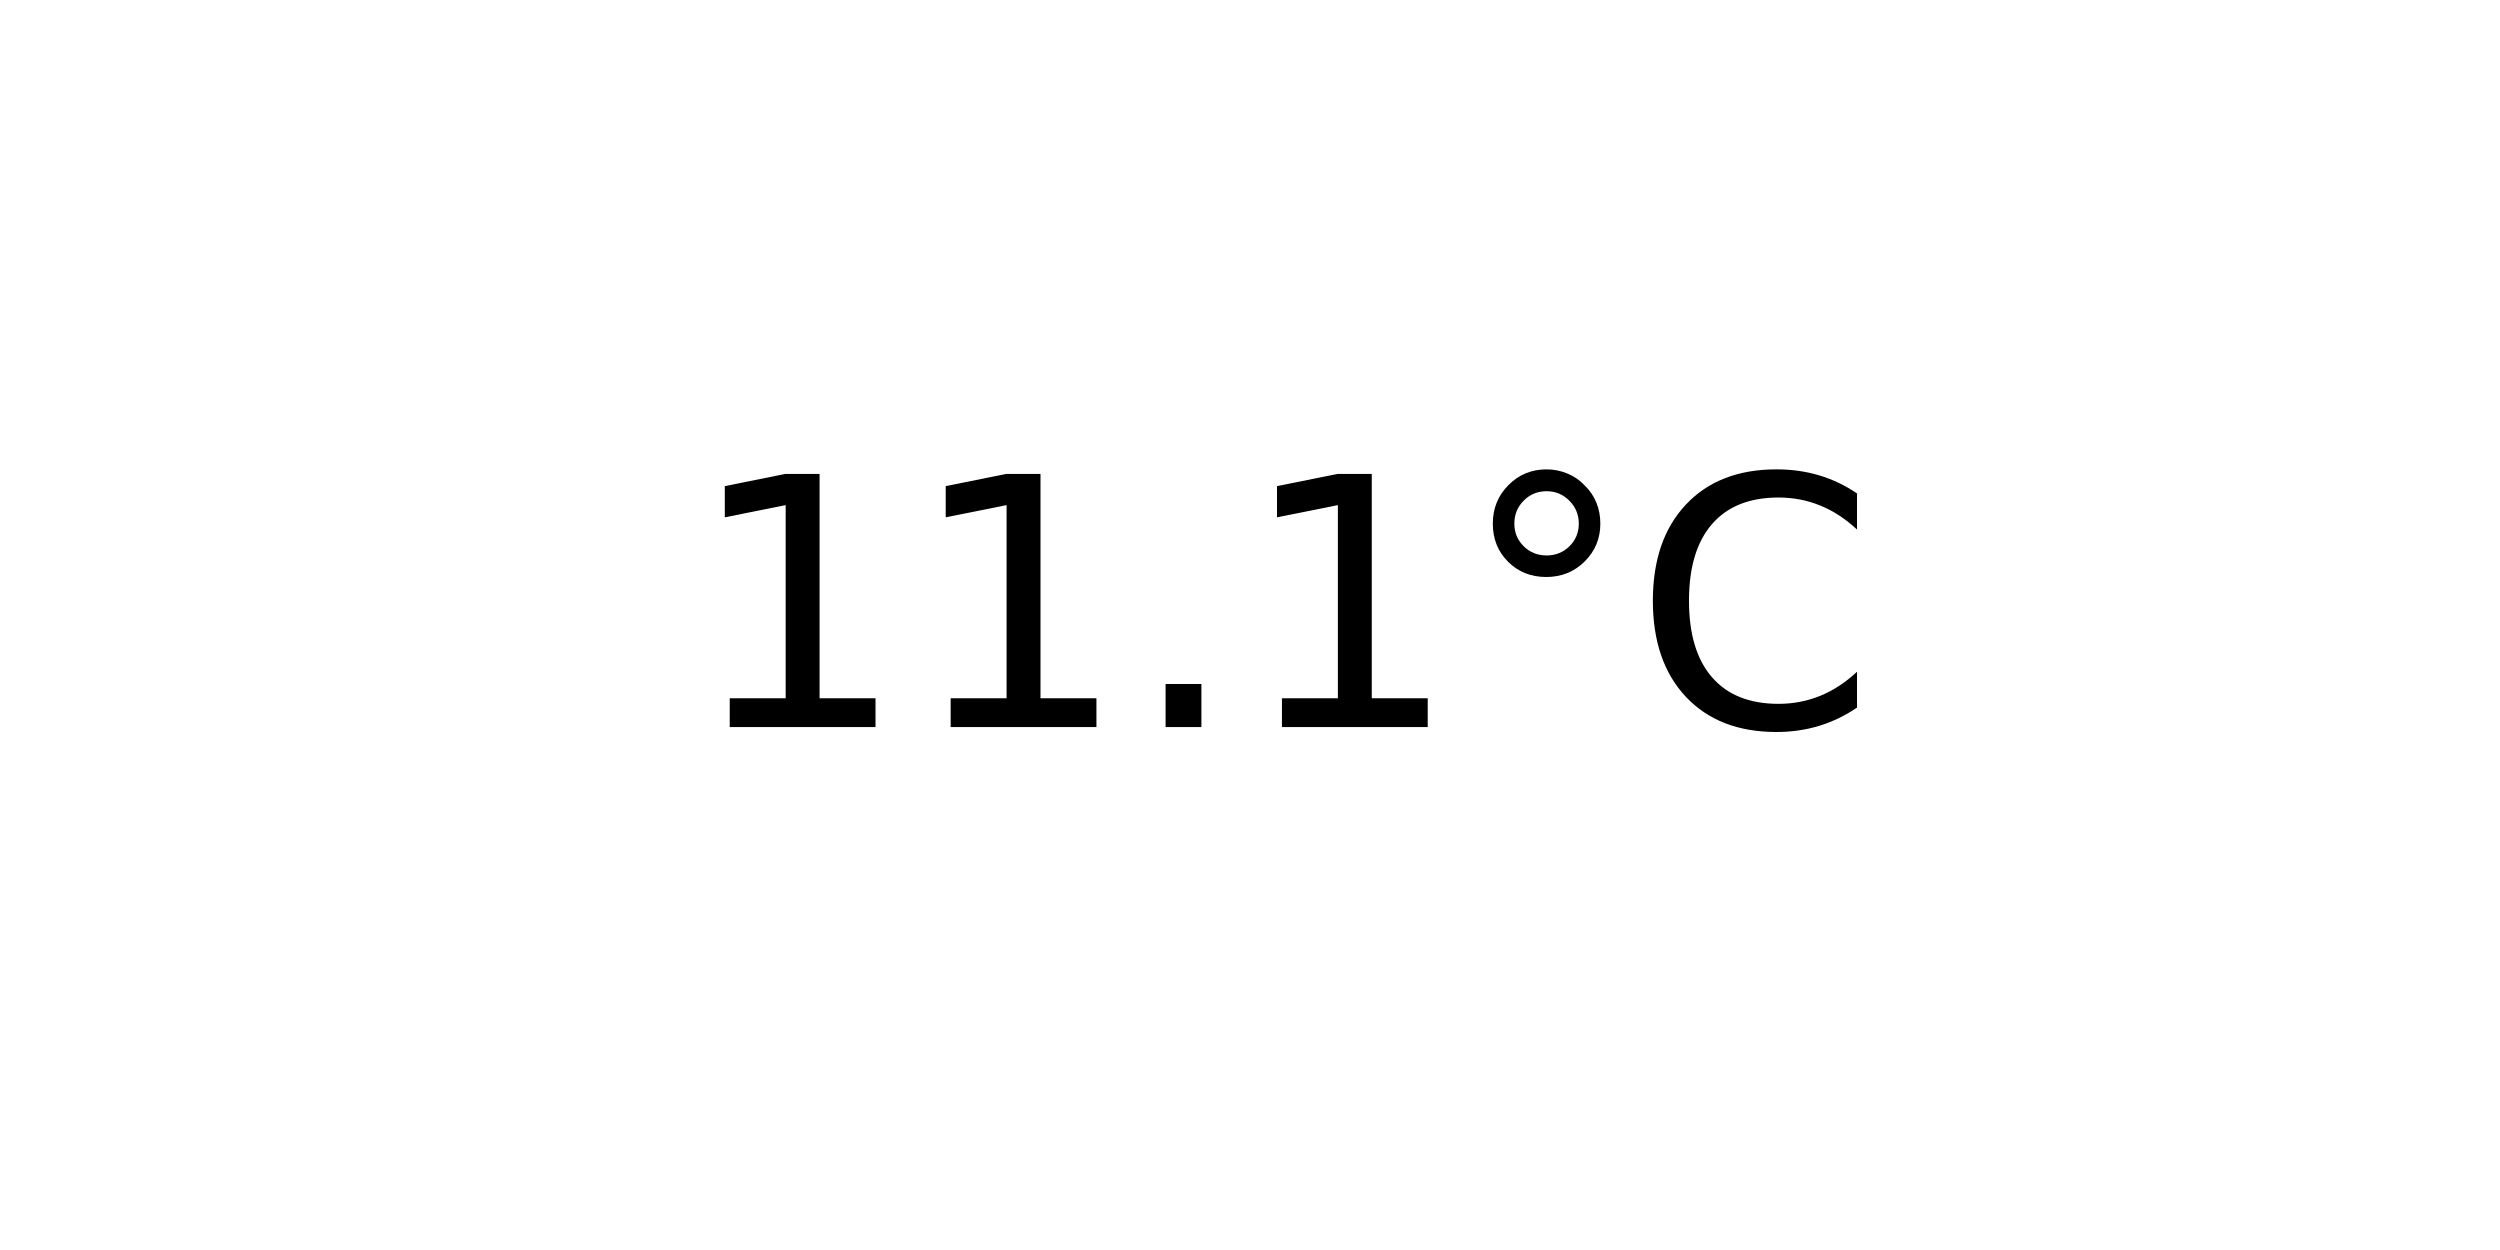
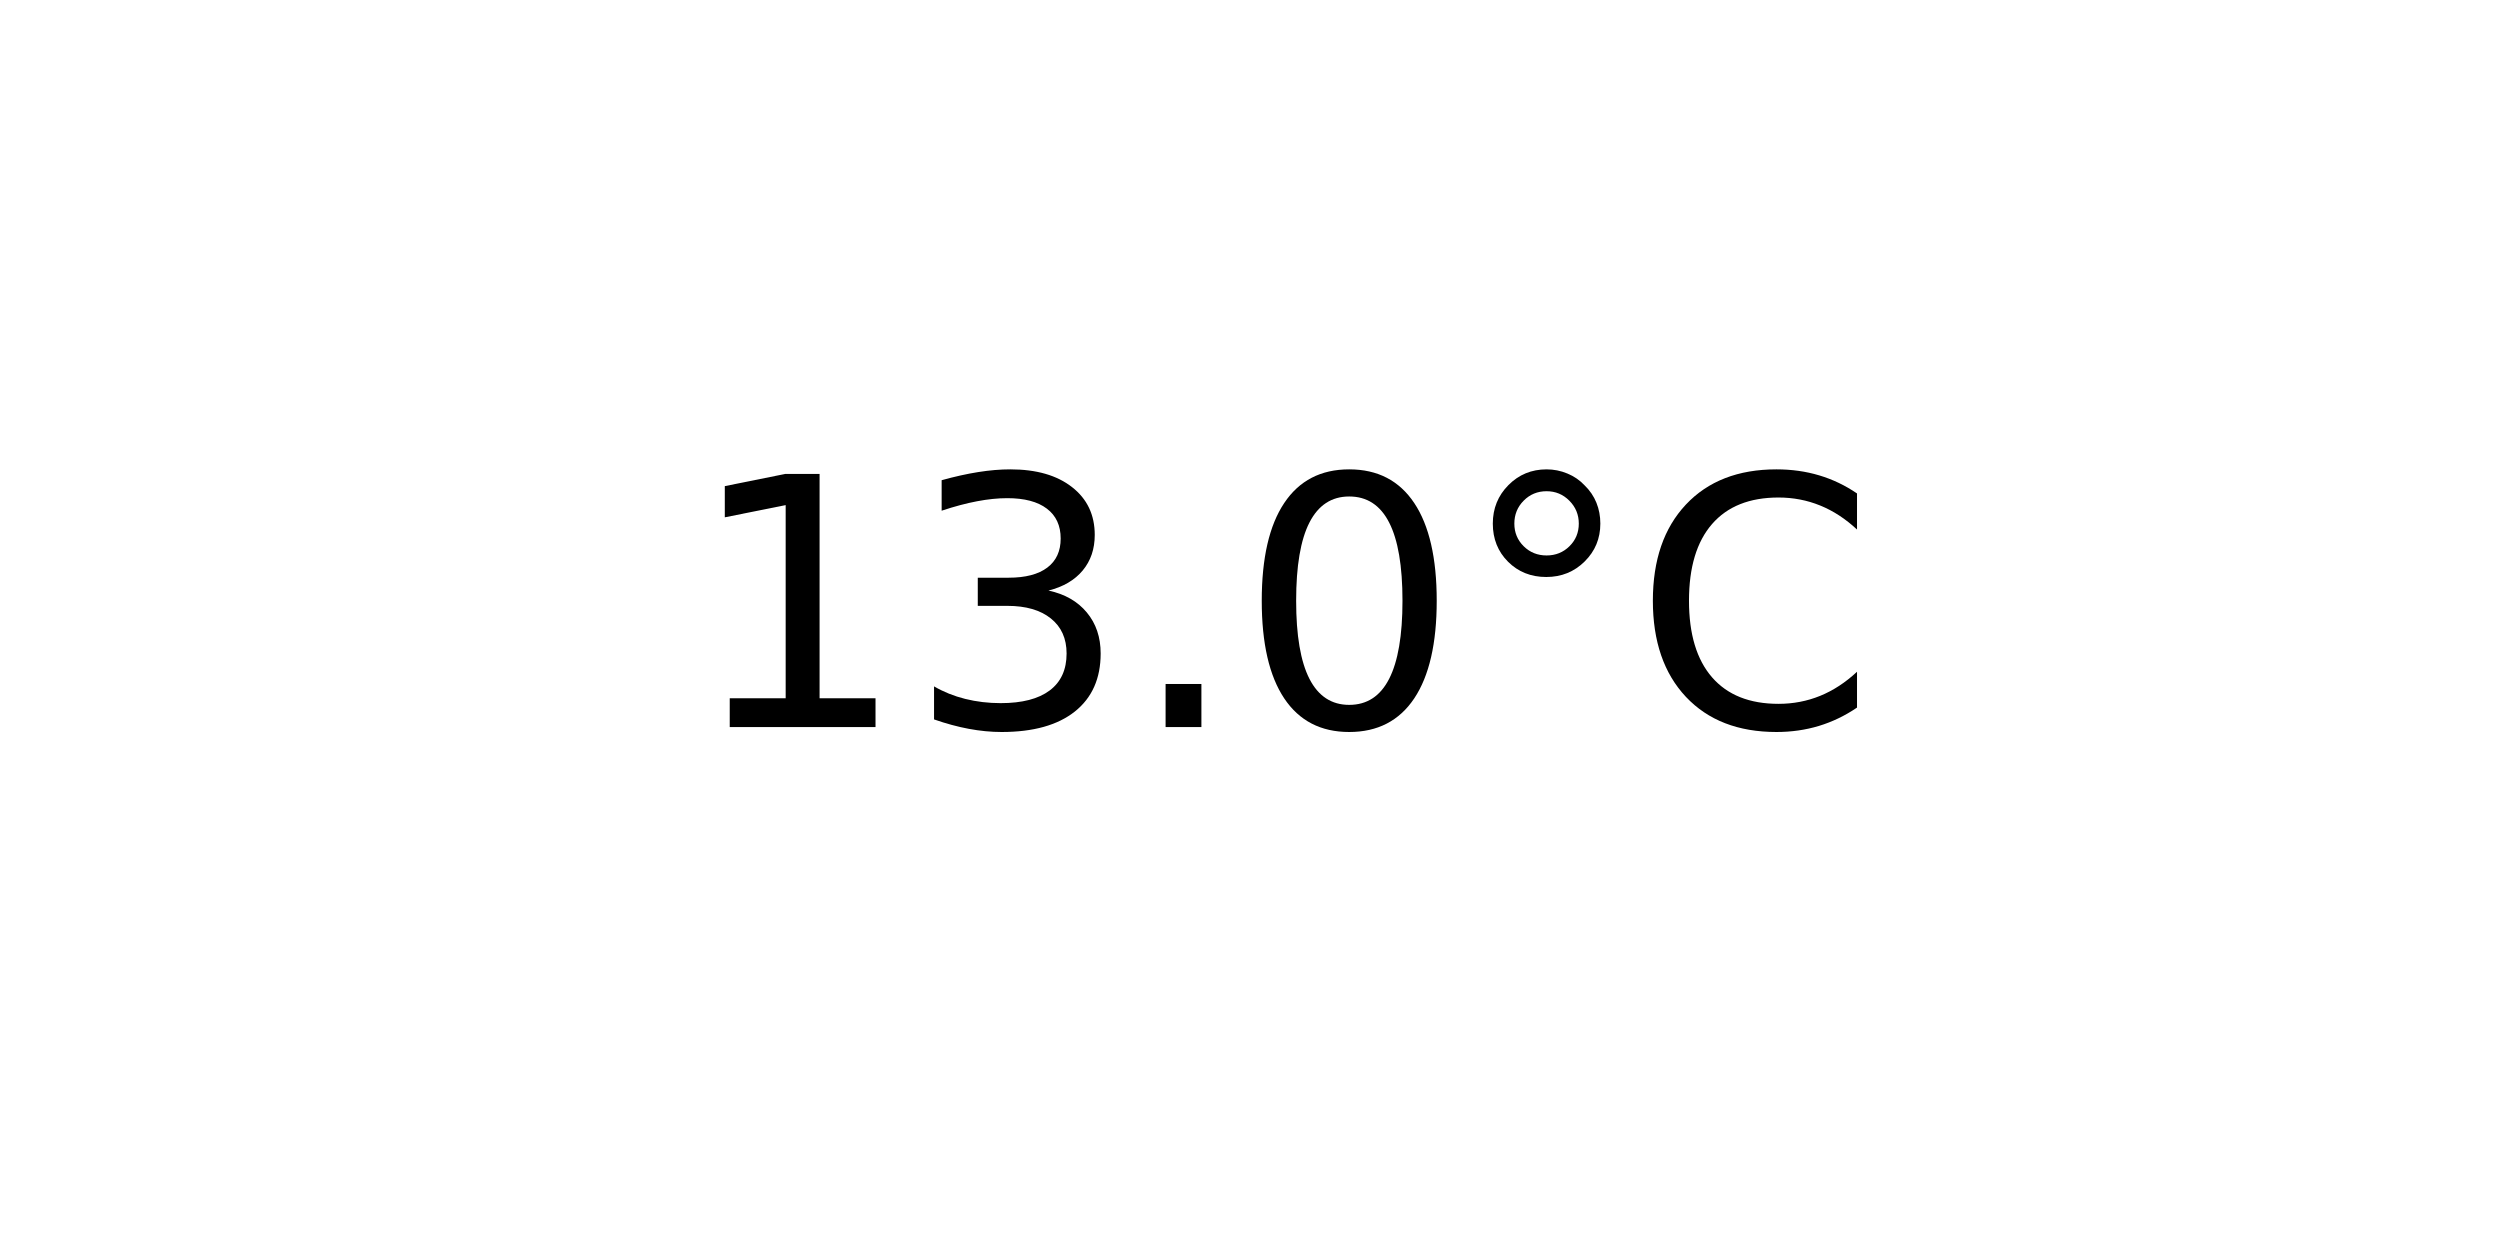
<svg xmlns="http://www.w3.org/2000/svg" xmlns:xlink="http://www.w3.org/1999/xlink" width="72pt" height="36pt" viewBox="0 0 72 36" version="1.1">
  <defs>
    <style type="text/css">*{stroke-linejoin: round; stroke-linecap: butt}</style>
  </defs>
  <g id="figure_1">
    <g id="axes_1">
      <g id="text_1">
        <g transform="translate(19.77578 20.93937) scale(0.1 -0.1)">
          <defs>
            <path id="DejaVuSans-31" d="M 794 531  L 1825 531  L 1825 4091  L 703 3866  L 703 4441  L 1819 4666  L 2450 4666  L 2450 531  L 3481 531  L 3481 0  L 794 0  L 794 531  z " transform="scale(0.015625)" />
+             <path id="DejaVuSans-33" d="M 2597 2516  Q 3050 2419 3304 2112  Q 3559 1806 3559 1356  Q 3559 666 3084 287  Q 2609 -91 1734 -91  Q 1441 -91 1130 -33  Q 819 25 488 141  L 488 750  Q 750 597 1062 519  Q 1375 441 1716 441  Q 2309 441 2620 675  Q 2931 909 2931 1356  Q 2931 1769 2642 2001  Q 2353 2234 1838 2234  L 1294 2234  L 1294 2753  L 1863 2753  Q 2328 2753 2575 2939  Q 2822 3125 2822 3475  Q 2822 3834 2567 4026  Q 2313 4219 1838 4219  Q 1578 4219 1281 4162  Q 984 4106 628 3988  L 628 4550  Q 988 4650 1302 4700  Q 1616 4750 1894 4750  Q 2613 4750 3031 4423  Q 3450 4097 3450 3541  Q 3450 3153 3228 2886  Q 3006 2619 2597 2516  z " transform="scale(0.015625)" />
            <path id="DejaVuSans-2e" d="M 684 794  L 1344 794  L 1344 0  L 684 0  L 684 794  z " transform="scale(0.015625)" />
+             <path id="DejaVuSans-30" d="M 2034 4250  Q 1547 4250 1301 3770  Q 1056 3291 1056 2328  Q 1056 1369 1301 889  Q 1547 409 2034 409  Q 2525 409 2770 889  Q 3016 1369 3016 2328  Q 3016 3291 2770 3770  Q 2525 4250 2034 4250  z M 2034 4750  Q 2819 4750 3233 4129  Q 3647 3509 3647 2328  Q 3647 1150 3233 529  Q 2819 -91 2034 -91  Q 1250 -91 836 529  Q 422 1150 422 2328  Q 422 3509 836 4129  Q 1250 4750 2034 4750  z " transform="scale(0.015625)" />
            <path id="DejaVuSans-b0" d="M 1600 4347  Q 1350 4347 1178 4173  Q 1006 4000 1006 3750  Q 1006 3503 1178 3333  Q 1350 3163 1600 3163  Q 1850 3163 2022 3333  Q 2194 3503 2194 3750  Q 2194 3997 2020 4172  Q 1847 4347 1600 4347  z M 1600 4750  Q 1800 4750 1984 4673  Q 2169 4597 2303 4453  Q 2447 4313 2519 4134  Q 2591 3956 2591 3750  Q 2591 3338 2302 3052  Q 2013 2766 1594 2766  Q 1172 2766 890 3047  Q 609 3328 609 3750  Q 609 4169 896 4459  Q 1184 4750 1600 4750  z " transform="scale(0.015625)" />
            <path id="DejaVuSans-43" d="M 4122 4306  L 4122 3641  Q 3803 3938 3442 4084  Q 3081 4231 2675 4231  Q 1875 4231 1450 3742  Q 1025 3253 1025 2328  Q 1025 1406 1450 917  Q 1875 428 2675 428  Q 3081 428 3442 575  Q 3803 722 4122 1019  L 4122 359  Q 3791 134 3420 21  Q 3050 -91 2638 -91  Q 1578 -91 968 557  Q 359 1206 359 2328  Q 359 3453 968 4101  Q 1578 4750 2638 4750  Q 3056 4750 3426 4639  Q 3797 4528 4122 4306  z " transform="scale(0.015625)" />
          </defs>
          <use xlink:href="#DejaVuSans-31" />
-           <use xlink:href="#DejaVuSans-31" x="63.623" />
+           <use xlink:href="#DejaVuSans-33" x="63.623" />
          <use xlink:href="#DejaVuSans-2e" x="127.246" />
-           <use xlink:href="#DejaVuSans-31" x="159.033" />
+           <use xlink:href="#DejaVuSans-30" x="159.033" />
          <use xlink:href="#DejaVuSans-b0" x="222.656" />
          <use xlink:href="#DejaVuSans-43" x="272.656" />
        </g>
      </g>
    </g>
  </g>
</svg>
